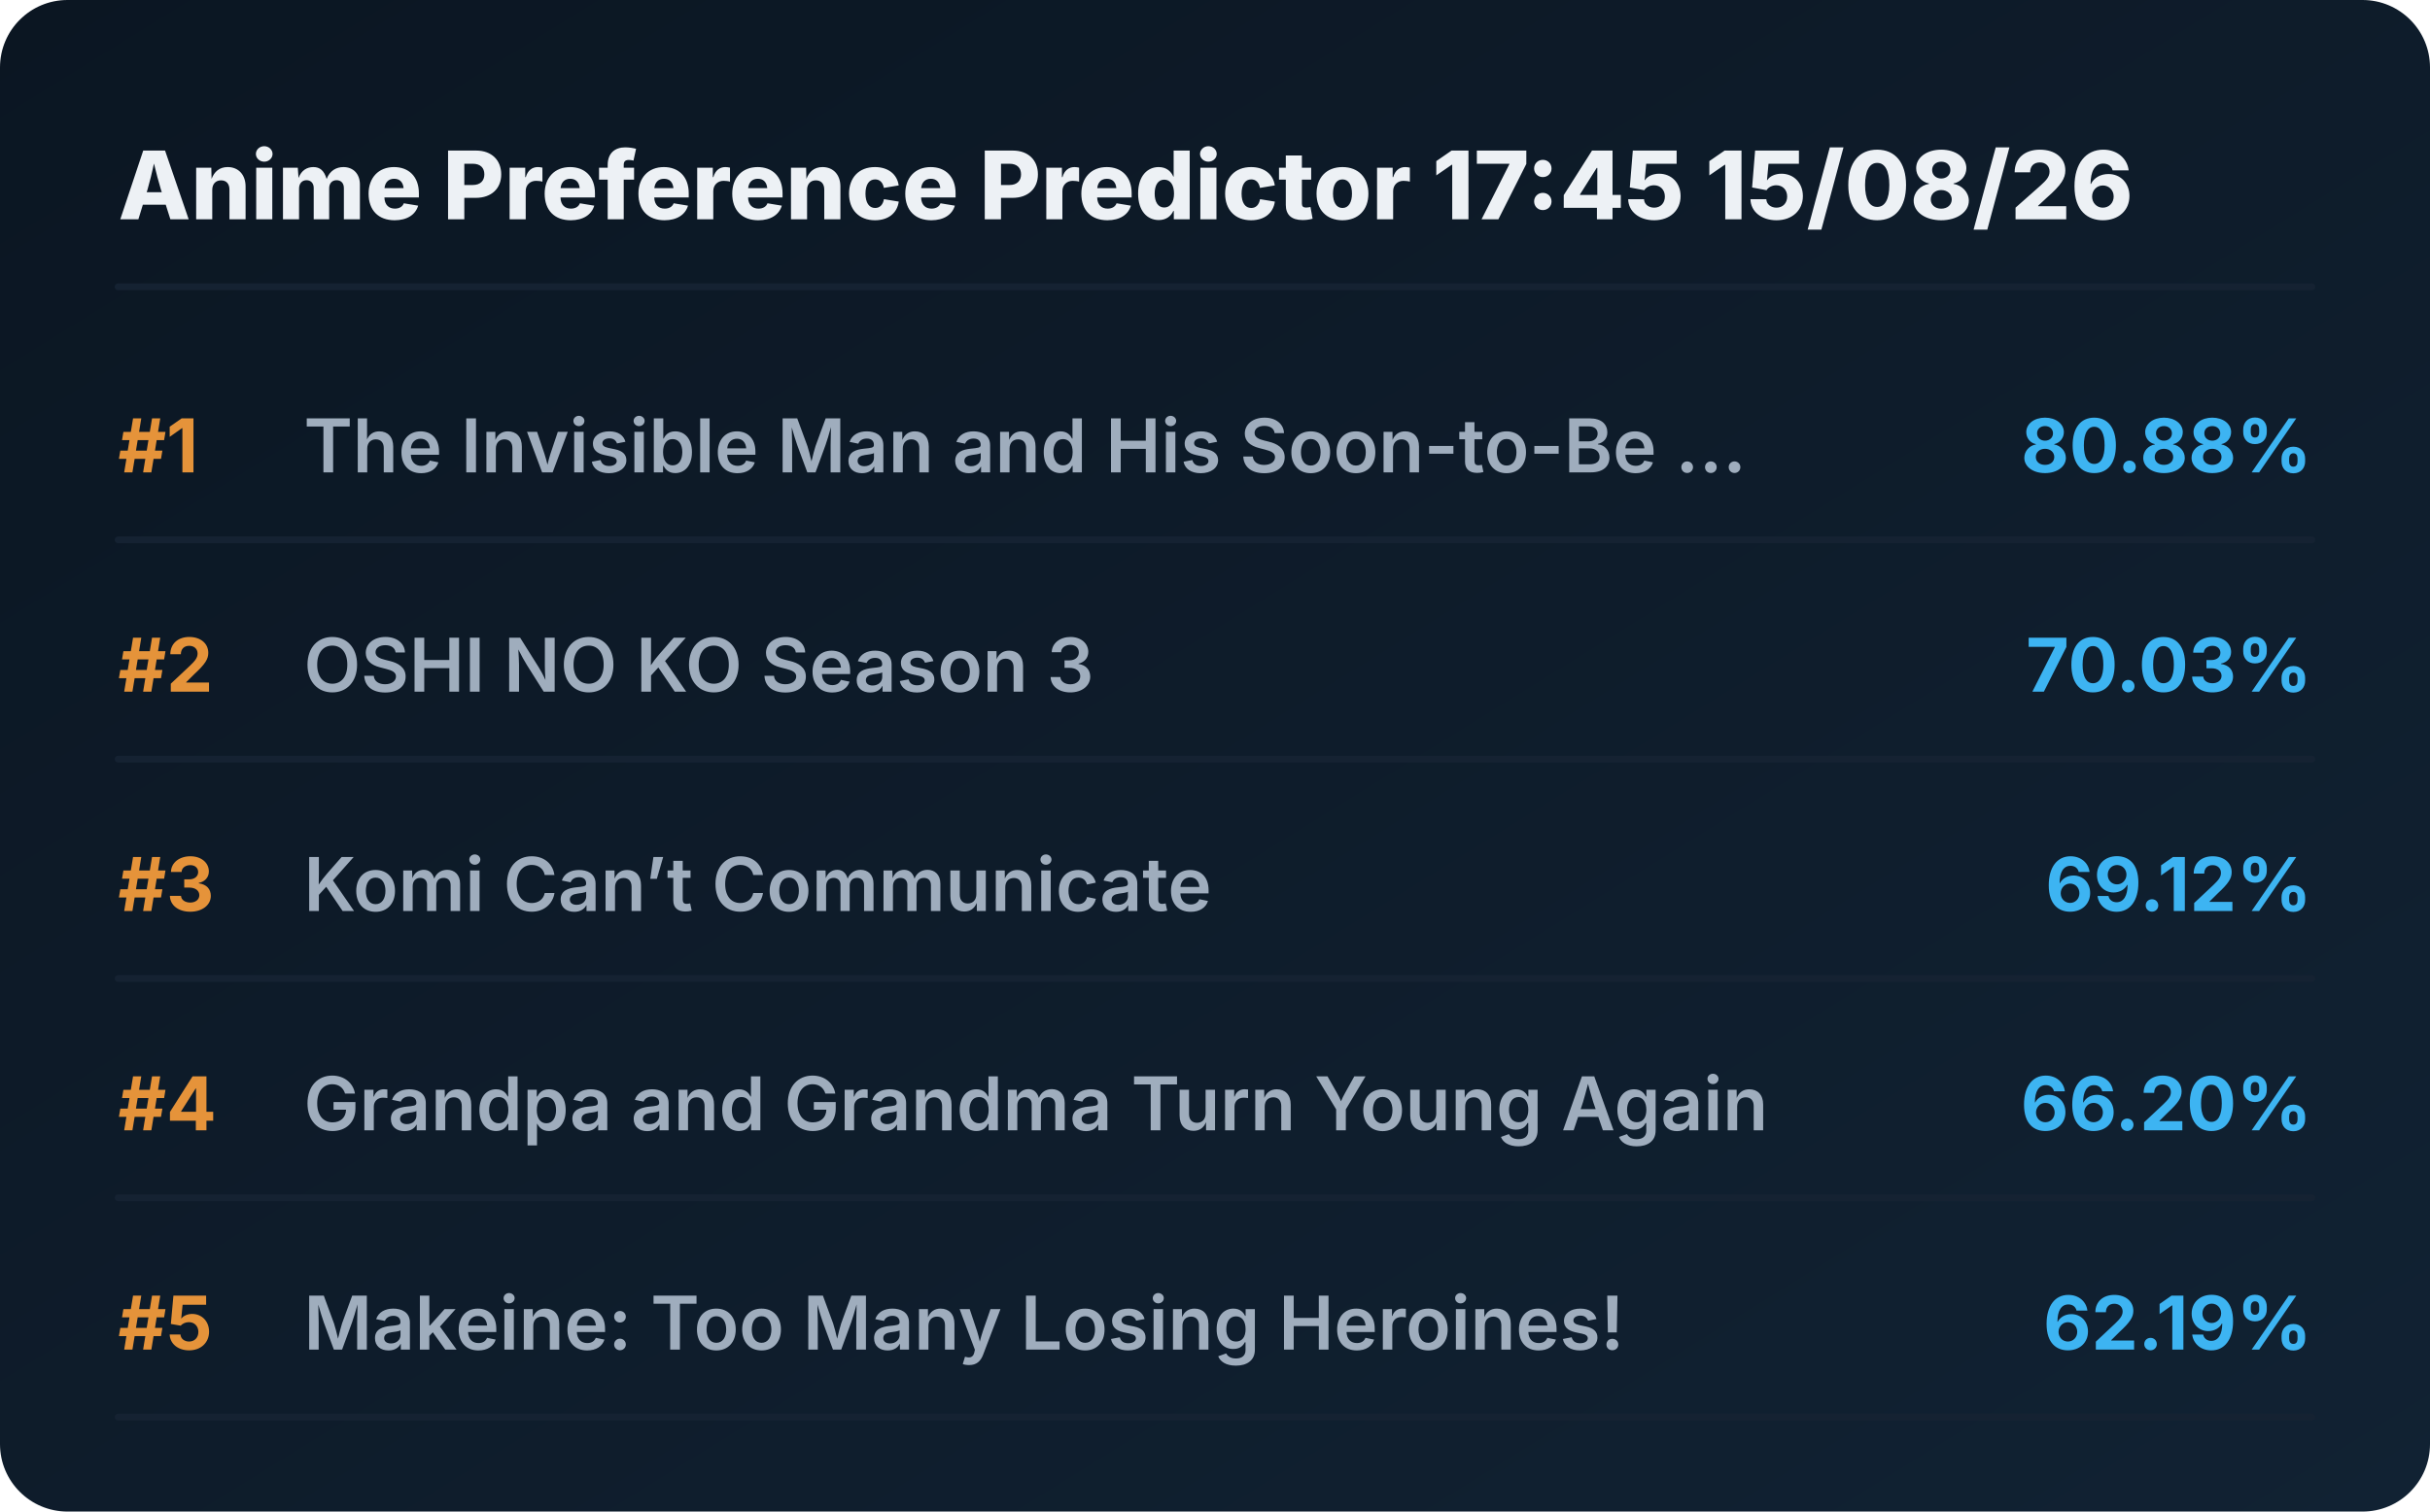
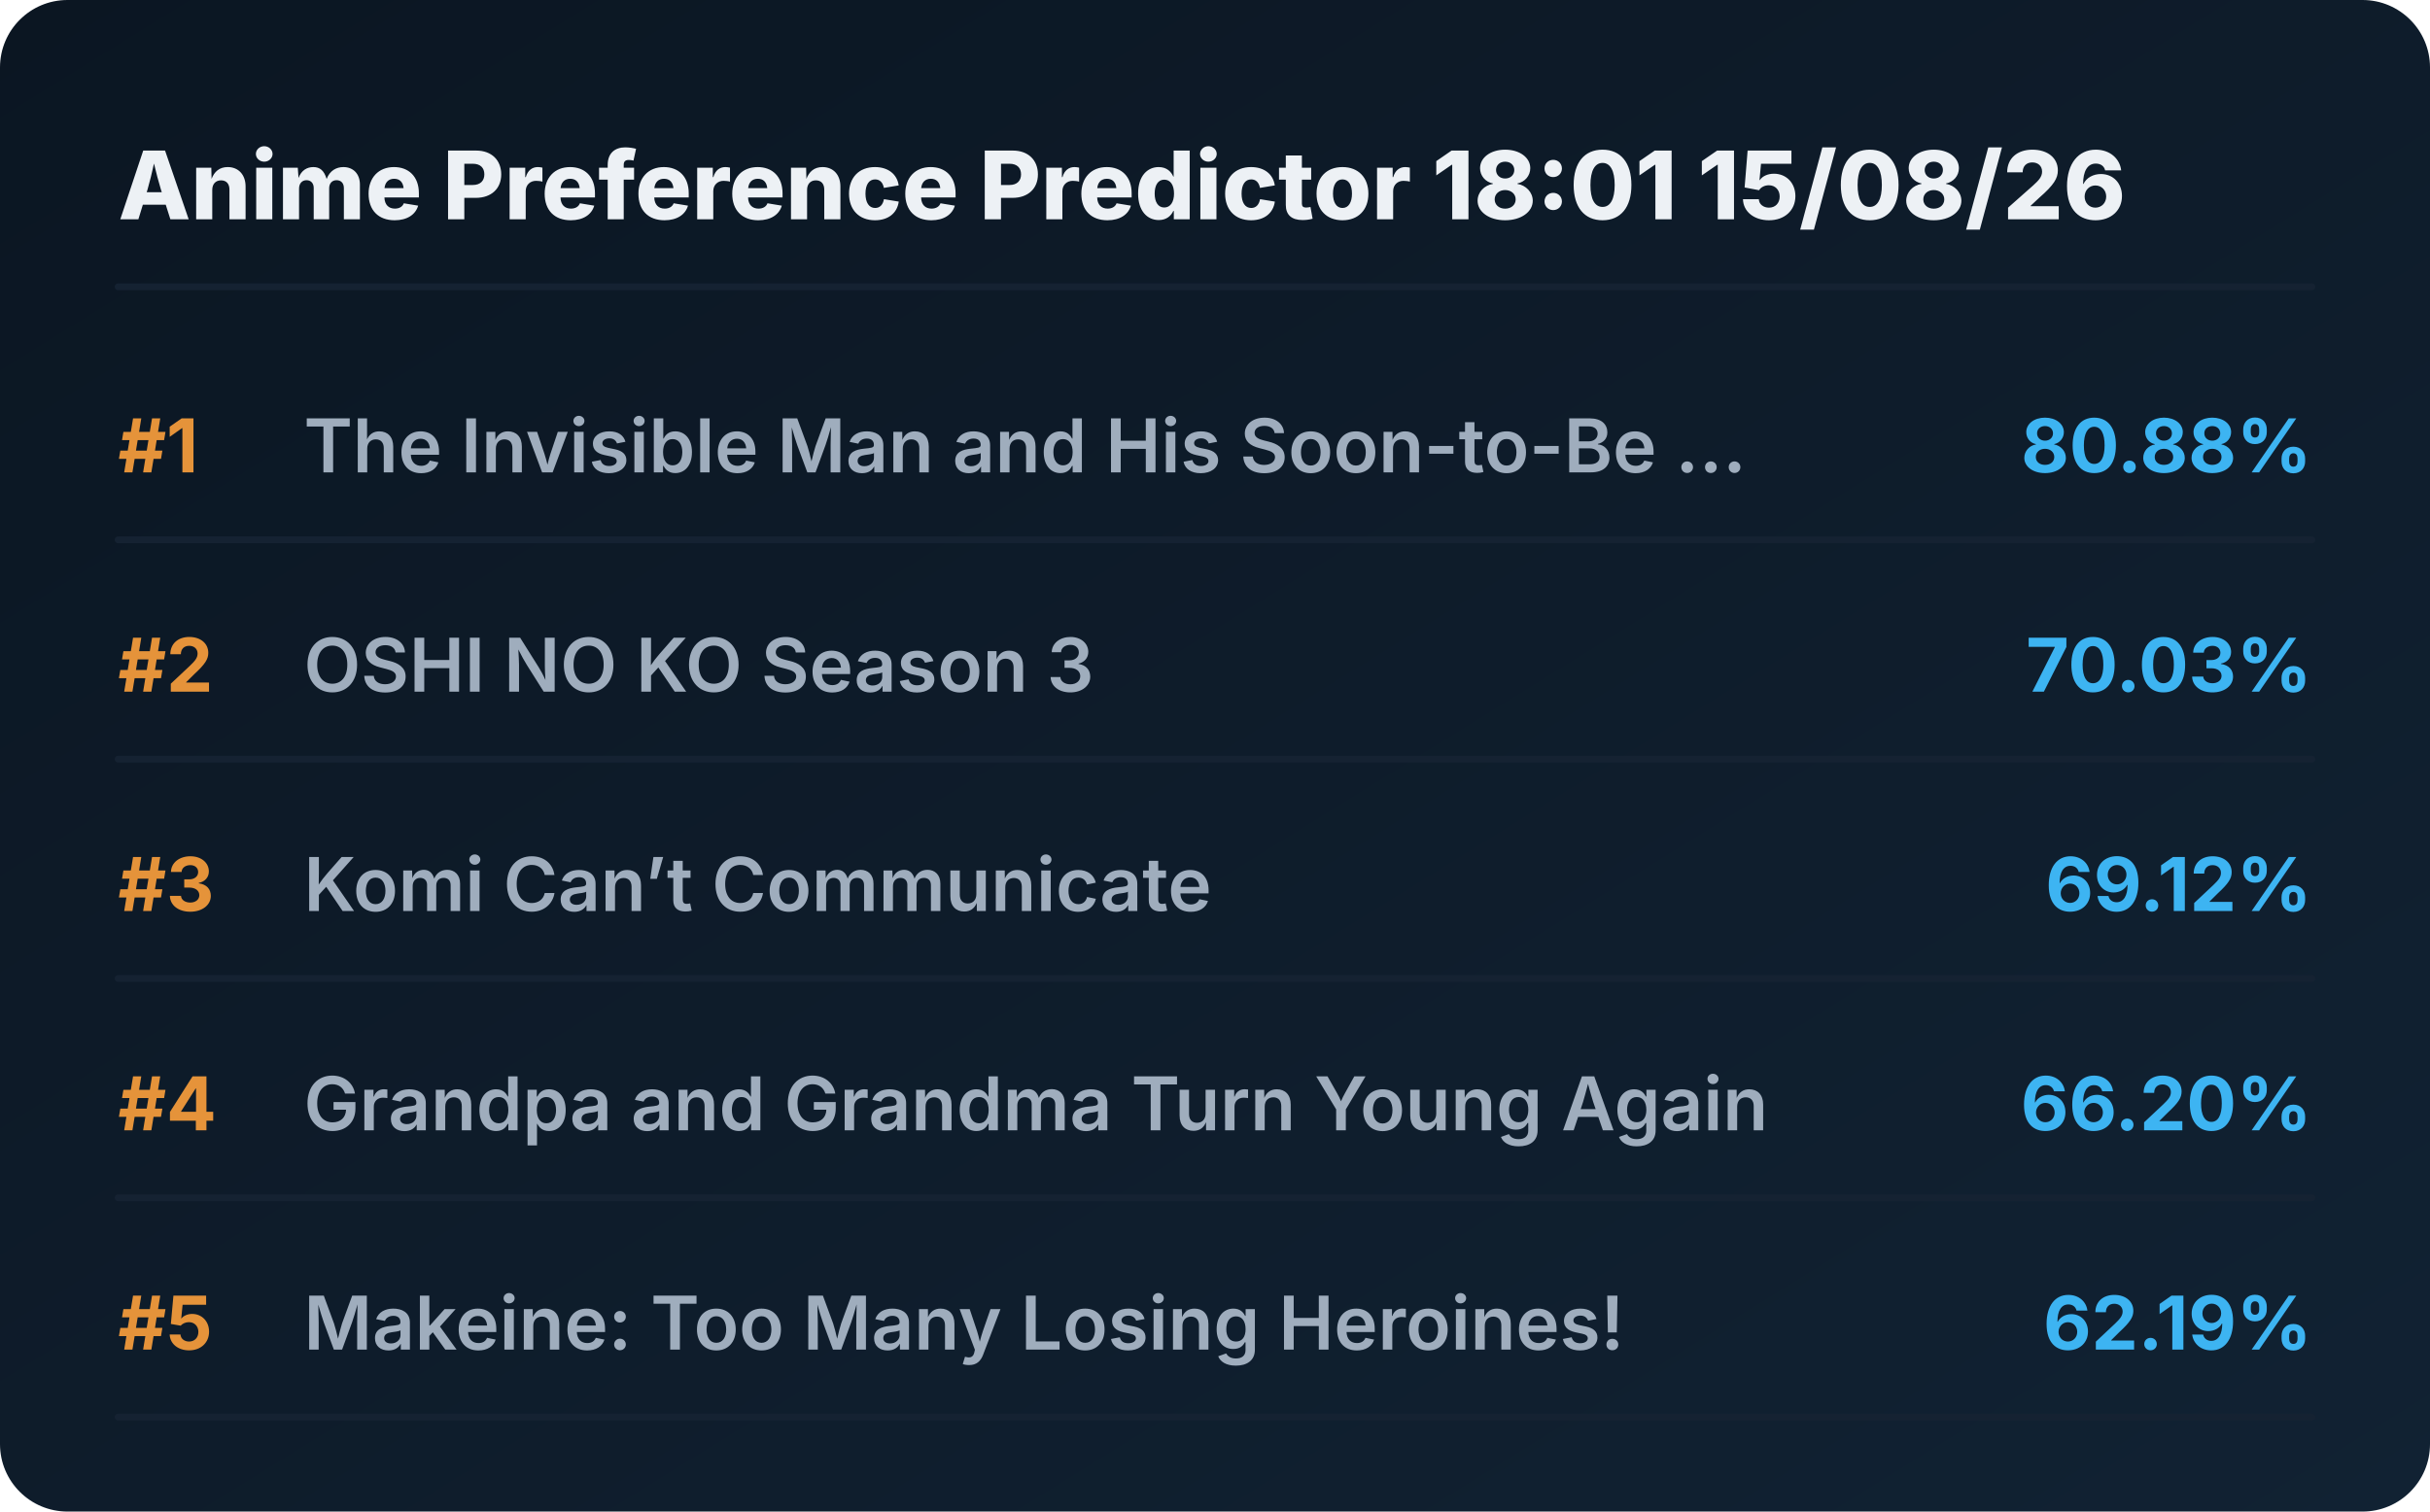
<svg xmlns="http://www.w3.org/2000/svg" viewBox="0 0 720 448" preserveAspectRatio="xMidYMid meet" style="width: 100%; height: auto; max-width: 720px;">
  <defs>
    <linearGradient id="boxGrad" x1="0%" y1="0%" x2="100%" y2="100%">
      <stop offset="0%" stop-color="#0b1622" />
      <stop offset="100%" stop-color="#112233" />
    </linearGradient>
    <clipPath id="titleClip">
      <rect x="90" y="0" width="510" height="100%" />
    </clipPath>
  </defs>
  <style>
    .bg { fill: url(#boxGrad); rx: 20px; }
    .header { font-family: 'Overpass', 'Inter', system-ui, sans-serif; font-weight: 800; font-size: 28px; fill: #edf1f5; }
    .rank { font-family: 'Overpass', 'Inter', system-ui, sans-serif; font-weight: 700; font-size: 22px; fill: #e5933a; }
    .title { font-family: 'Overpass', 'Inter', system-ui, sans-serif; font-weight: 600; font-size: 22px; fill: #9fadbd; }
    .score { font-family: 'Overpass', 'Inter', system-ui, sans-serif; font-weight: 700; font-size: 22px; fill: #3db4f2; }
    .line { stroke: #152232; stroke-width: 2; stroke-linecap: round; }
  </style>
  <rect class="bg" width="720" height="448" />
-   <text x="35" y="65" class="header">Anime Preference Predictor 17:45 15/08/26</text>
+   <text x="35" y="65" class="header">Anime Preference Predictor 18:01 15/08/26</text>
  <line x1="35" y1="85" x2="685" y2="85" class="line" />
  <g transform="translate(0, 0)">
    <text x="35" y="140" class="rank">#1</text>
    <text x="90" y="140" class="title">The Invisible Man and His Soon-to-Be ...</text>
    <text x="685" y="140" class="score" text-anchor="end">80.88%</text>
    <line x1="35" y1="160" x2="685" y2="160" class="line" />
  </g>
  <g transform="translate(0, 65)">
    <text x="35" y="140" class="rank">#2</text>
    <text x="90" y="140" class="title">OSHI NO KO Season 3</text>
    <text x="685" y="140" class="score" text-anchor="end">70.03%</text>
    <line x1="35" y1="160" x2="685" y2="160" class="line" />
  </g>
  <g transform="translate(0, 130)">
    <text x="35" y="140" class="rank">#3</text>
    <text x="90" y="140" class="title">Komi Can’t Communicate</text>
    <text x="685" y="140" class="score" text-anchor="end">69.12%</text>
    <line x1="35" y1="160" x2="685" y2="160" class="line" />
  </g>
  <g transform="translate(0, 195)">
    <text x="35" y="140" class="rank">#4</text>
    <text x="90" y="140" class="title">Grandpa and Grandma Turn Young Again</text>
    <text x="685" y="140" class="score" text-anchor="end">66.20%</text>
    <line x1="35" y1="160" x2="685" y2="160" class="line" />
  </g>
  <g transform="translate(0, 260)">
    <text x="35" y="140" class="rank">#5</text>
    <text x="90" y="140" class="title">Makeine: Too Many Losing Heroines!</text>
    <text x="685" y="140" class="score" text-anchor="end">62.19%</text>
    <line x1="35" y1="160" x2="685" y2="160" class="line" />
  </g>
</svg>
